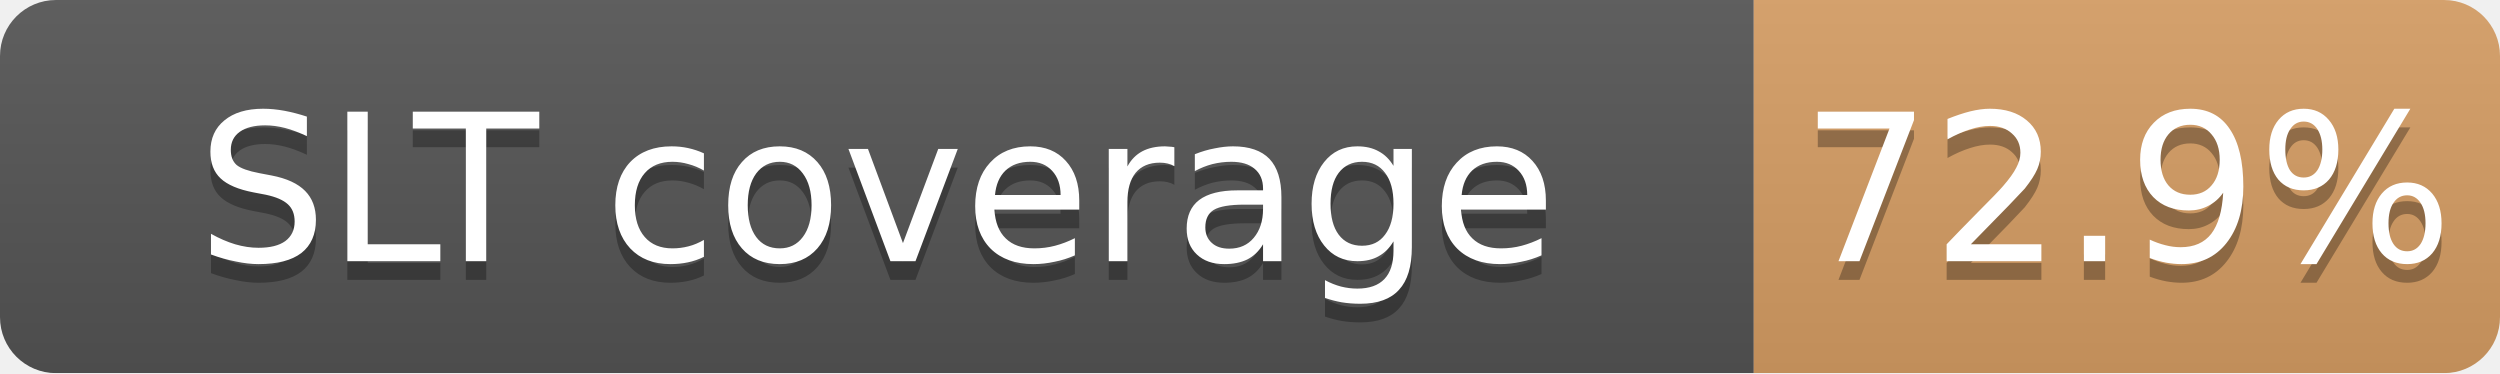
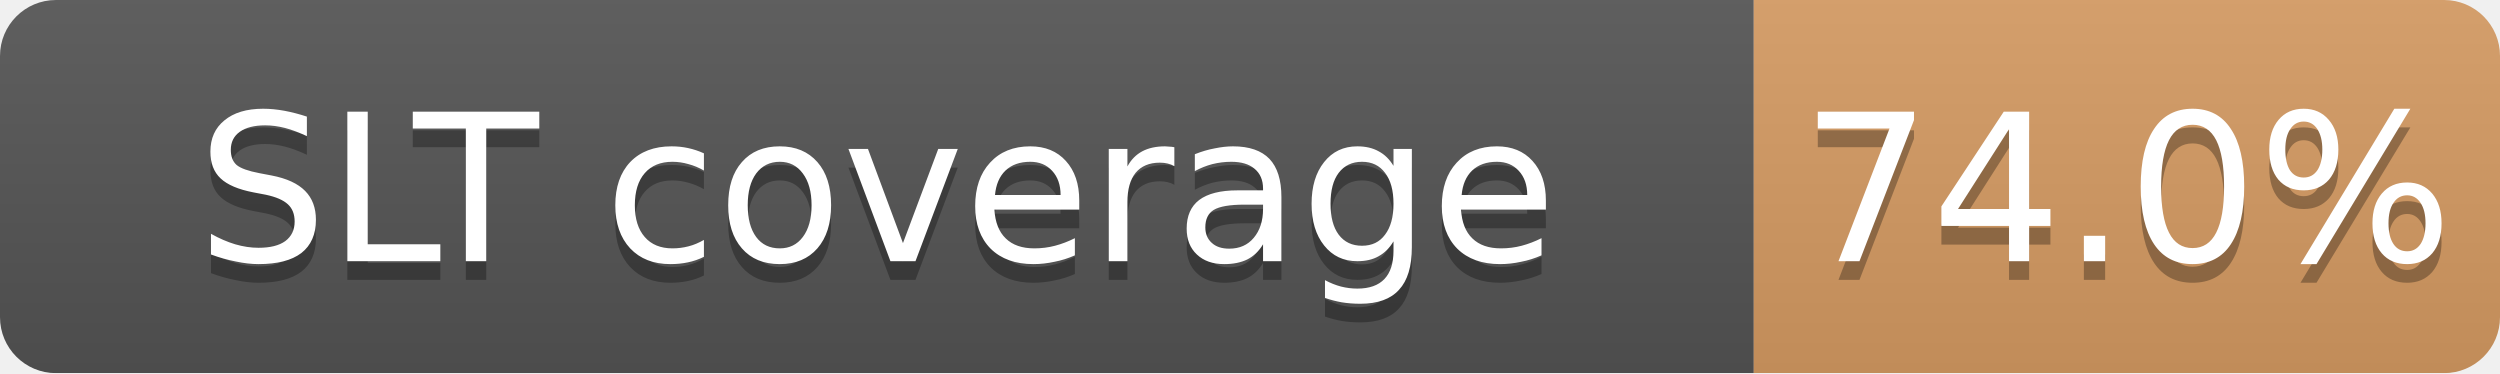
<svg xmlns="http://www.w3.org/2000/svg" width="134" height="20">
  <linearGradient id="b" x2="0" y2="100%">
    <stop offset="0" stop-color="#bbb" stop-opacity=".1" />
    <stop offset="1" stop-opacity=".1" />
  </linearGradient>
  <mask id="a">
    <rect width="134" height="20" rx="3" fill="#fff" />
  </mask>
  <g mask="url(#a)">
    <path fill="#555" d="M0 0h94v20H0z" />
-     <path fill="#CD7F32" fill-opacity="0.73" d="M94 0h40v20H94z" />
+     <path fill="#CD7F32" fill-opacity="0.74" d="M94 0h40v20H94z" />
    <path fill="url(#b)" d="M0 0h134v20H0z" />
  </g>
  <g fill="#fff" text-anchor="middle" font-family="DejaVu Sans,Verdana,Geneva,sans-serif" font-size="11">
    <text x="47.0" y="15" fill="#010101" fill-opacity=".3">SLT coverage</text>
    <text x="47.0" y="14">SLT coverage</text>
-     <text x="114.0" y="15" fill="#010101" fill-opacity=".3">72.9%</text>
-     <text x="114.0" y="14">72.9%</text>
+     <text x="114.0" y="15" fill="#010101" fill-opacity=".3">74.0%</text>
+     <text x="114.0" y="14">74.0%</text>
  </g>
</svg>
